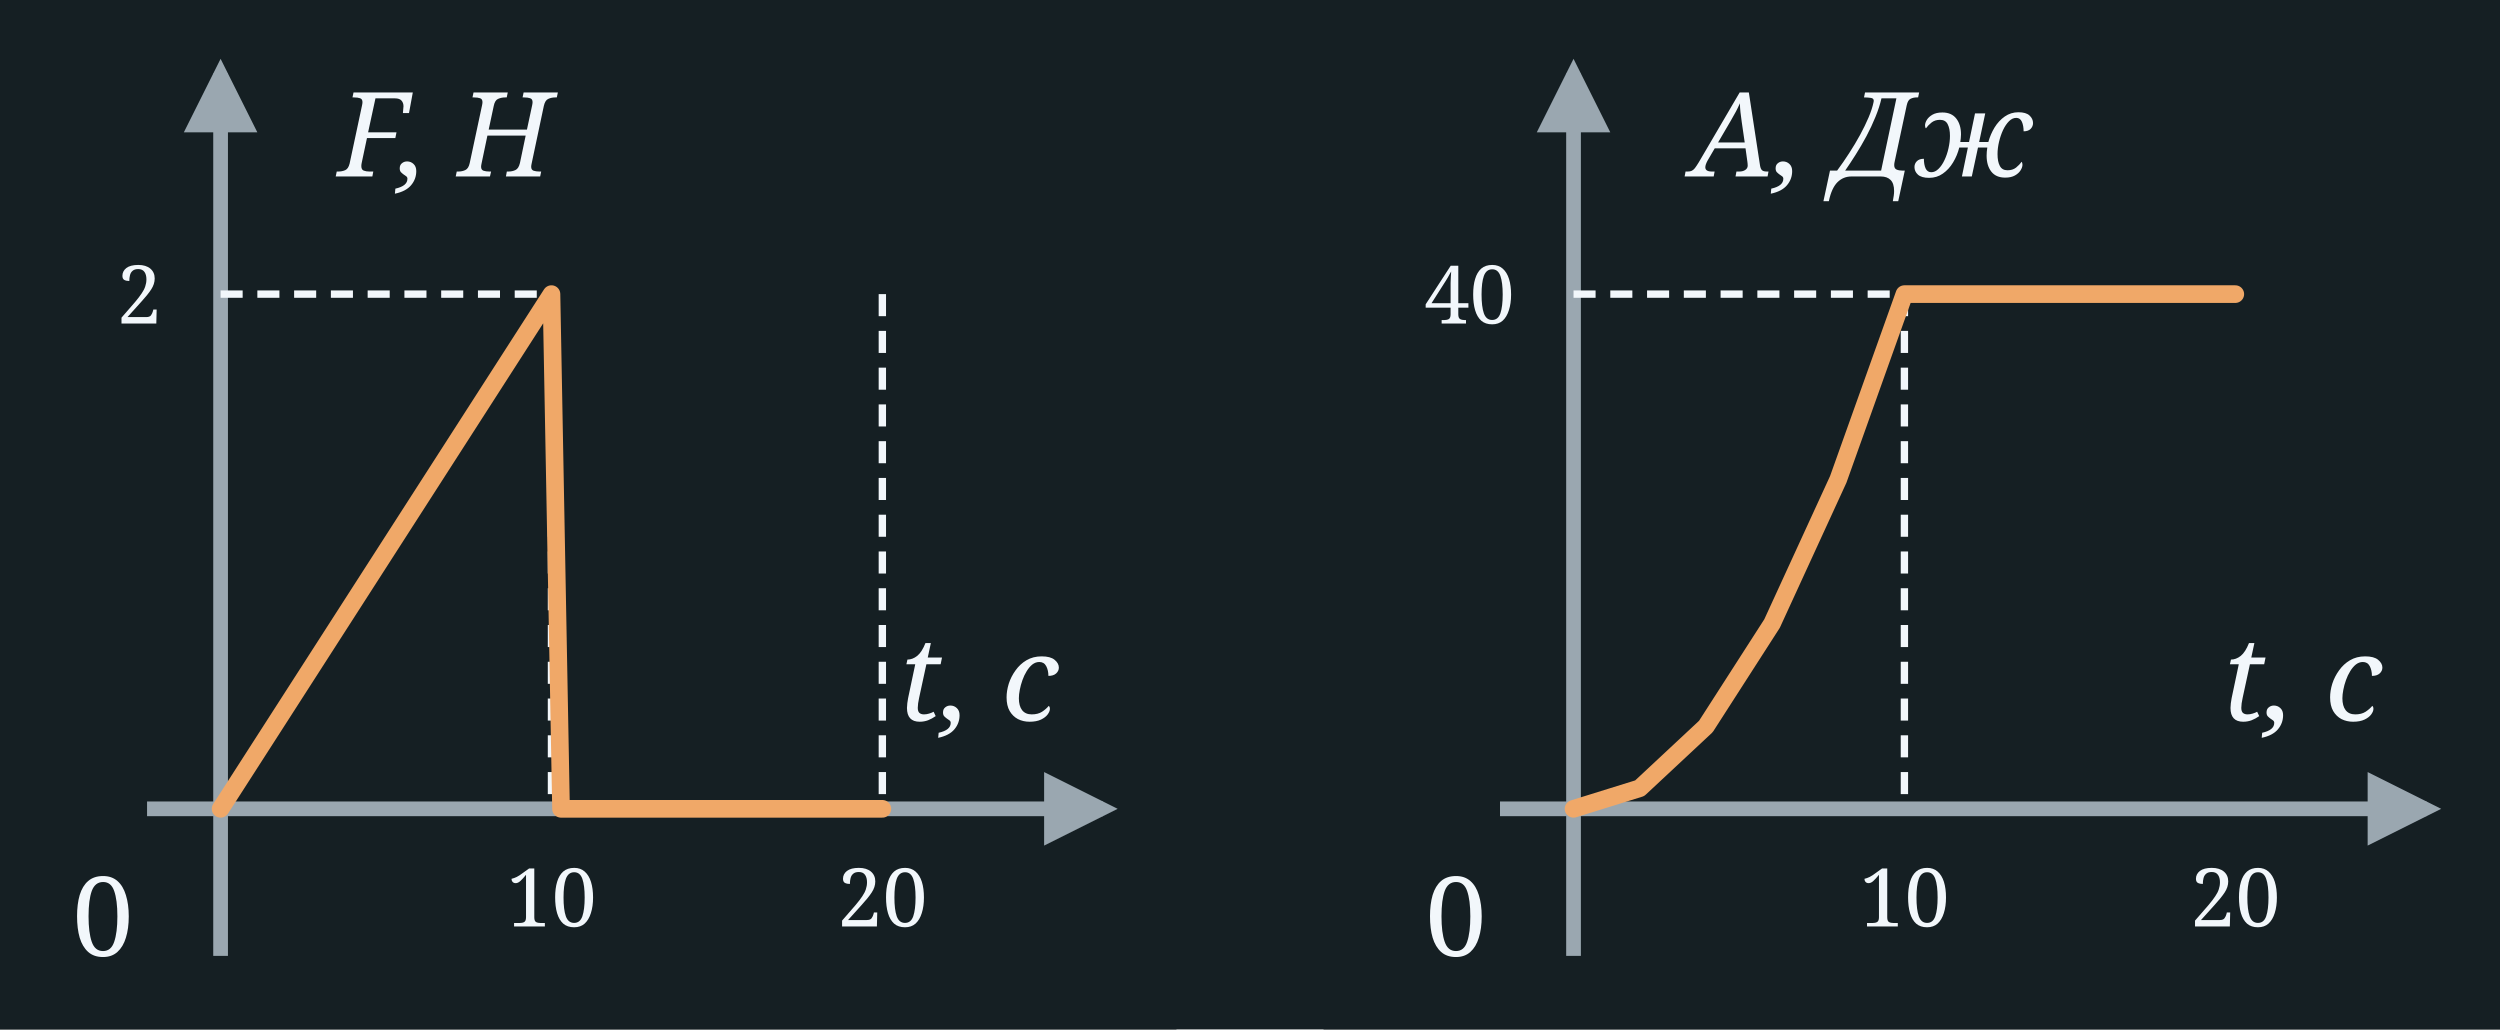
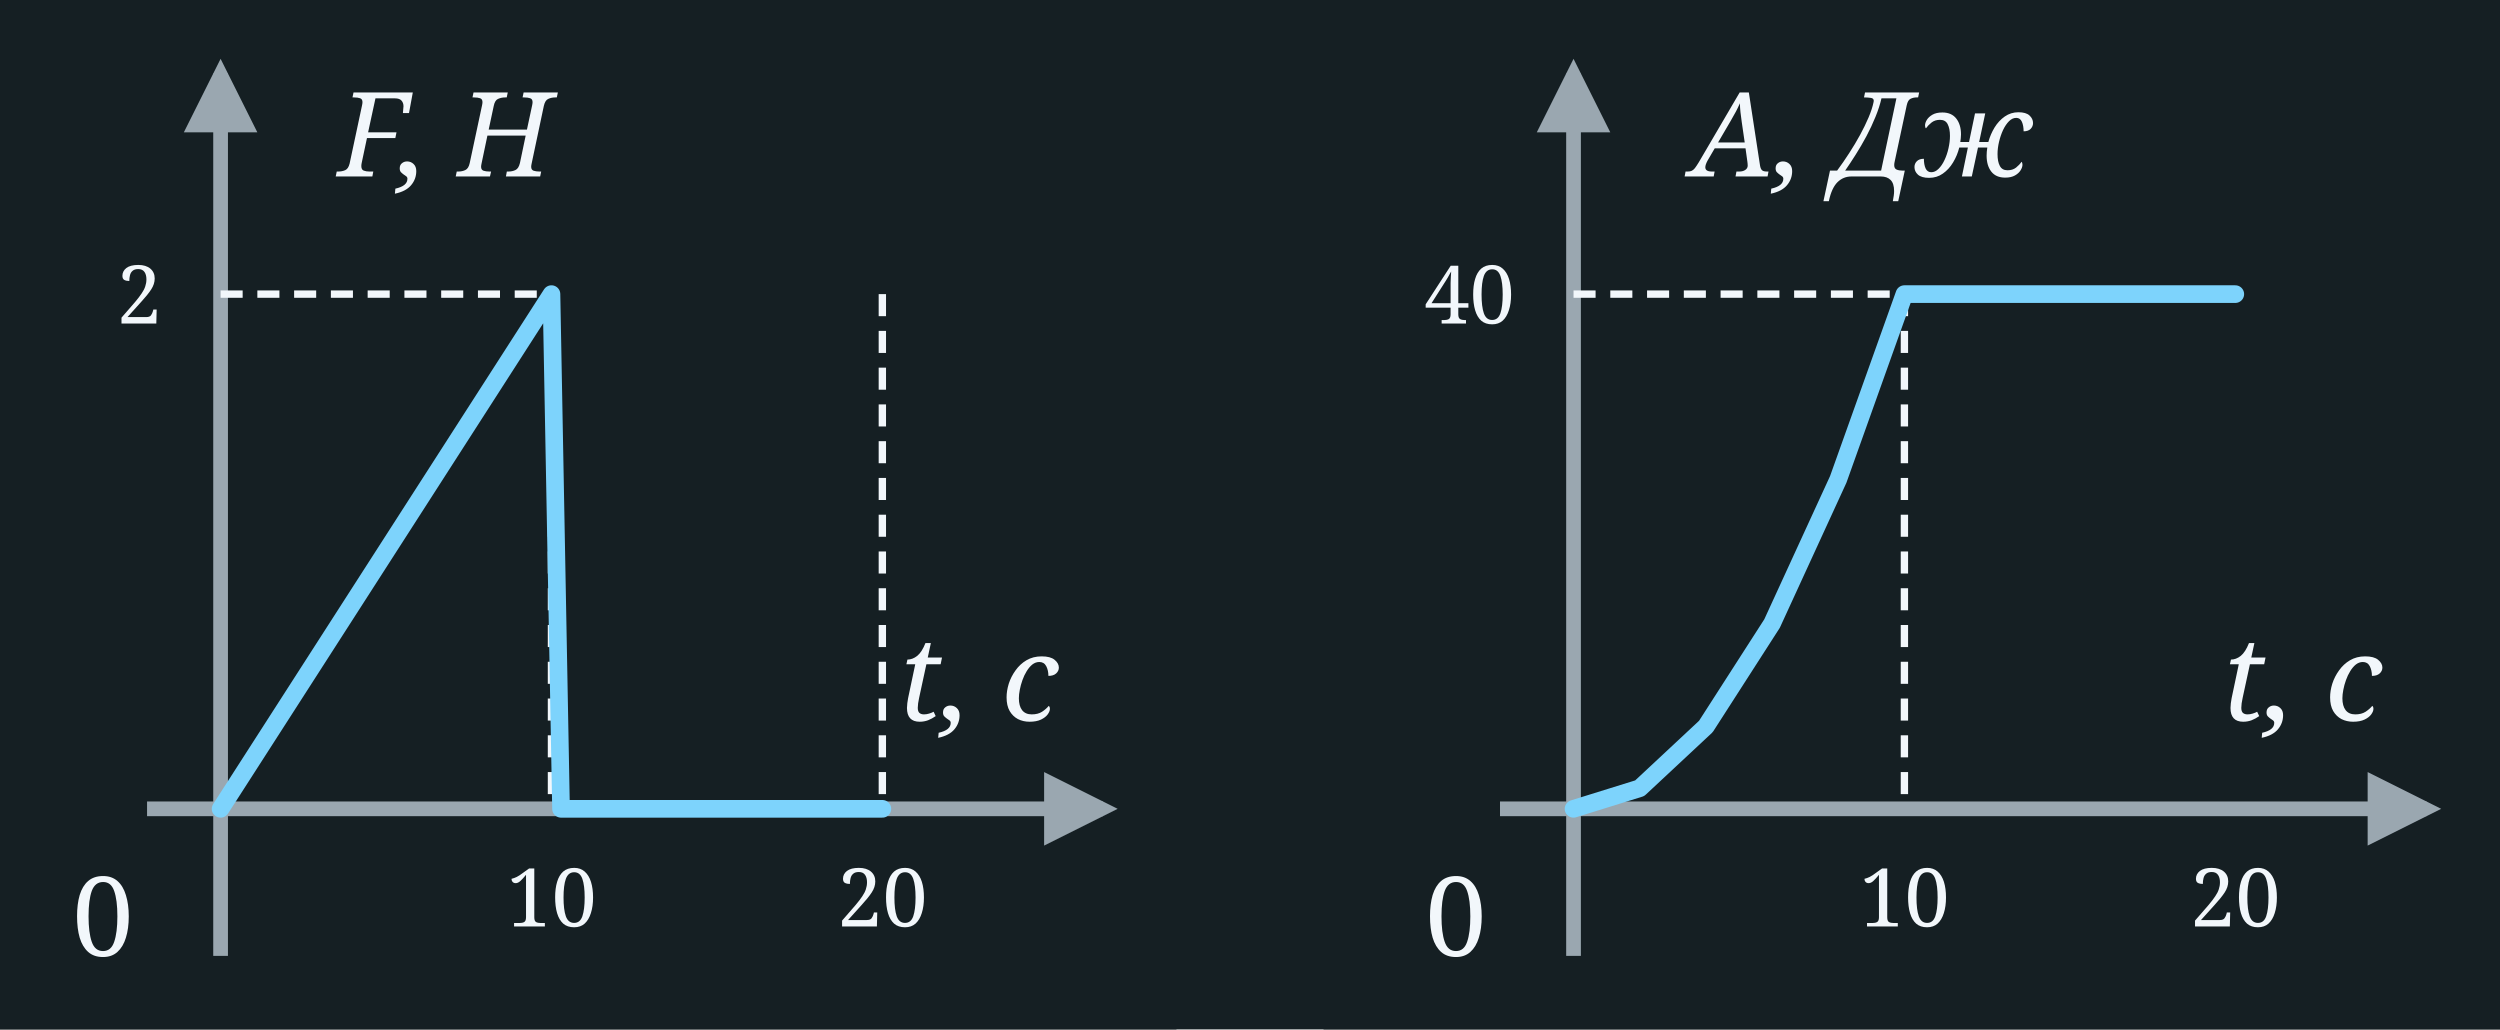
<svg xmlns="http://www.w3.org/2000/svg" width="340.0" height="140.0" viewBox="0 0 340.0 140.0">
  <rect x="0" y="0" width="340.0" height="140.0" fill="#151F23" />
  <g transform="translate(0,0.0)">
    <rect x="0" y="0" width="160" height="140" fill="#151F23" />
    <line x1="30" y1="130" x2="30" y2="10" stroke="#9AA7B0" stroke-width="2" />
    <polygon points="25,18 35,18 30,8" fill="#9AA7B0" />
    <line x1="20" y1="110" x2="150" y2="110" stroke="#9AA7B0" stroke-width="2" />
    <polygon points="142,105 142,115 152,110" fill="#9AA7B0" />
    <text x="14.0" y="130.0" font-family="Georgia, serif" font-weight="normal" font-size="15" fill="#F2F7FB" text-anchor="middle">0</text>
    <text x="144.0" y="98.0" font-family="Georgia, serif" font-style="italic" font-weight="normal" font-size="16" fill="#F2F7FB" text-anchor="end">t, с</text>
    <text x="46.0" y="24.0" font-family="Georgia, serif" font-style="italic" font-weight="normal" font-size="16" fill="#F2F7FB" text-anchor="start">F, Н</text>
    <line x1="75.0" y1="40.0" x2="75.0" y2="110" stroke="#F2F7FB" stroke-width="1" stroke-dasharray="3,2" />
    <text x="75.0" y="126.0" font-family="Georgia, serif" font-weight="normal" font-size="11" fill="#F2F7FB" text-anchor="middle">10</text>
    <line x1="120.0" y1="40.0" x2="120.0" y2="110" stroke="#F2F7FB" stroke-width="1" stroke-dasharray="3,2" />
    <text x="120.0" y="126.0" font-family="Georgia, serif" font-weight="normal" font-size="11" fill="#F2F7FB" text-anchor="middle">20</text>
    <line x1="30" y1="40.0" x2="75.0" y2="40.0" stroke="#F2F7FB" stroke-width="1" stroke-dasharray="3,2" />
    <text x="22.0" y="44.0" font-family="Georgia, serif" font-weight="normal" font-size="11" fill="#F2F7FB" text-anchor="end">2</text>
-     <path d="M 30.0,110.0 L 75.0,40.0 L 76.3,110.0 L 120.0,110.0" fill="none" stroke="#f0a868" stroke-width="2.4" stroke-linecap="round" stroke-linejoin="round" />
+     <path d="M 30.0,110.0 L 75.0,40.0 L 76.3,110.0 L 120.0,110.0" fill="none" stroke="#7dd3fc" stroke-width="2.4" stroke-linecap="round" stroke-linejoin="round" />
  </g>
  <g transform="translate(180.0,0.0)">
    <rect x="0" y="0" width="160" height="140" fill="#151F23" />
    <line x1="34" y1="130" x2="34" y2="10" stroke="#9AA7B0" stroke-width="2" />
    <polygon points="29,18 39,18 34,8" fill="#9AA7B0" />
    <line x1="24" y1="110" x2="150" y2="110" stroke="#9AA7B0" stroke-width="2" />
    <polygon points="142,105 142,115 152,110" fill="#9AA7B0" />
    <text x="18.0" y="130.0" font-family="Georgia, serif" font-weight="normal" font-size="15" fill="#F2F7FB" text-anchor="middle">0</text>
    <text x="144.0" y="98.0" font-family="Georgia, serif" font-style="italic" font-weight="normal" font-size="16" fill="#F2F7FB" text-anchor="end">t, с</text>
    <text x="50.0" y="24.0" font-family="Georgia, serif" font-style="italic" font-weight="normal" font-size="16" fill="#F2F7FB" text-anchor="start">A, Дж</text>
    <line x1="79.0" y1="40.0" x2="79.0" y2="110" stroke="#F2F7FB" stroke-width="1" stroke-dasharray="3,2" />
    <text x="79.0" y="126.0" font-family="Georgia, serif" font-weight="normal" font-size="11" fill="#F2F7FB" text-anchor="middle">10</text>
    <line x1="124.0" y1="110.0" x2="124.0" y2="110" stroke="#F2F7FB" stroke-width="1" stroke-dasharray="3,2" />
    <text x="124.0" y="126.0" font-family="Georgia, serif" font-weight="normal" font-size="11" fill="#F2F7FB" text-anchor="middle">20</text>
    <line x1="34" y1="40.0" x2="79.0" y2="40.0" stroke="#F2F7FB" stroke-width="1" stroke-dasharray="3,2" />
    <text x="26.0" y="44.0" font-family="Georgia, serif" font-weight="normal" font-size="11" fill="#F2F7FB" text-anchor="end">40</text>
-     <path d="M 34.0,110.0 L 43.0,107.2 L 52.0,98.8 L 61.0,84.8 L 70.0,65.2 L 79.0,40.0 L 124.0,40.0" fill="none" stroke="#f0a868" stroke-width="2.4" stroke-linecap="round" stroke-linejoin="round" />
+     <path d="M 34.0,110.0 L 43.0,107.2 L 52.0,98.8 L 61.0,84.8 L 70.0,65.2 L 79.0,40.0 L 124.0,40.0" fill="none" stroke="#7dd3fc" stroke-width="2.4" stroke-linecap="round" stroke-linejoin="round" />
  </g>
</svg>
